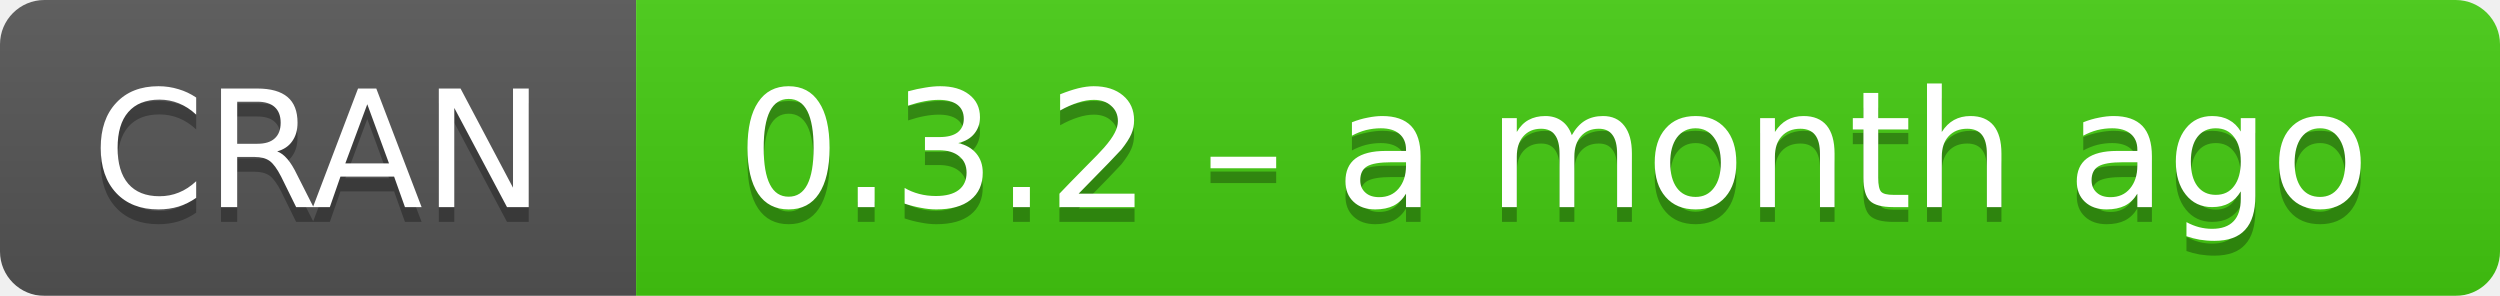
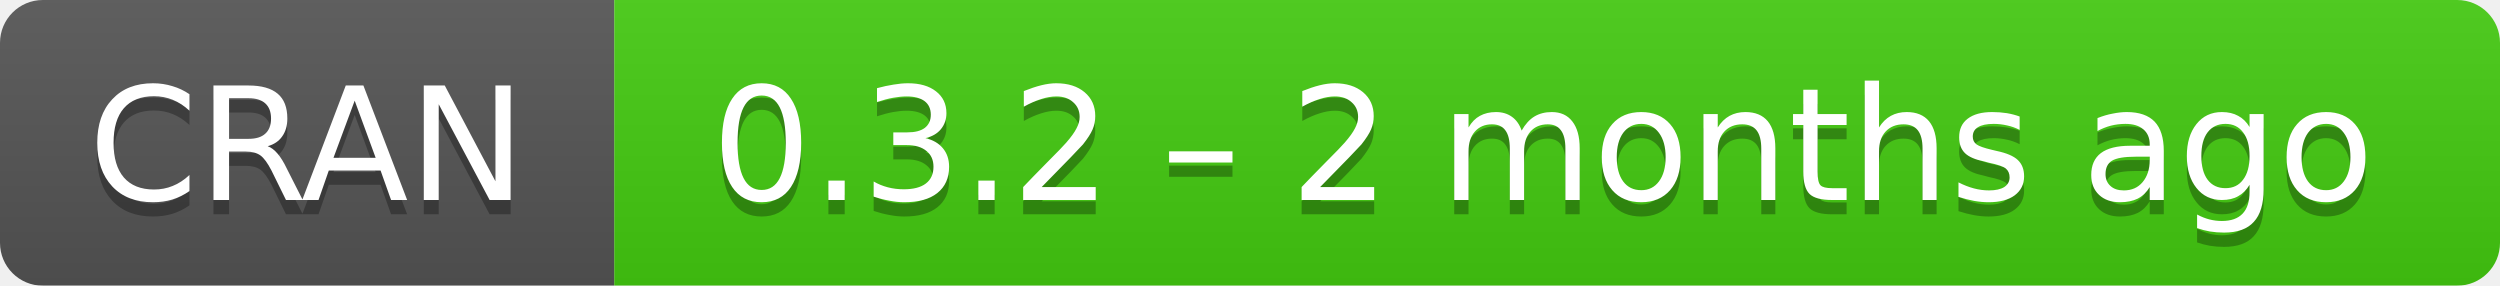
- <svg xmlns="http://www.w3.org/2000/svg" width="169" height="20" aria-label="CRAN 0.3.2 – a month ago">
+ <svg xmlns="http://www.w3.org/2000/svg" width="175" height="20" aria-label="CRAN 0.3.2 – 2 months ago">
  <linearGradient id="b" x2="0" y2="100%">
    <stop offset="0" stop-color="#bbb" stop-opacity=".1" />
    <stop offset="1" stop-opacity=".1" />
  </linearGradient>
  <mask id="a">
-     <rect width="169" height="20" rx="3" fill="#fff" />
+     <rect width="175" height="20" rx="3" fill="#fff" />
  </mask>
  <g mask="url(#a)">
    <path fill="#555" d="M0 0h43v20H0z" />
-     <path fill="#4c1" d="M43 0h147v20H43z" />
-     <path fill="url(#b)" d="M0 0h169v20H0z" />
+     <path fill="#4c1" d="M43 0h153v20H43z" />
+     <path fill="url(#b)" d="M0 0h175v20H0z" />
  </g>
  <g fill="#fff" text-anchor="middle" font-family="DejaVu Sans,Verdana,Geneva,sans-serif" font-size="11">
    <text x="21.5" y="15" fill="#010101" fill-opacity=".3">
      CRAN
    </text>
    <text x="21.5" y="14">
      CRAN
    </text>
-     <text x="105" y="15" fill="#010101" fill-opacity=".3">
-       0.3.2 – a month ago
+     <text x="108" y="15" fill="#010101" fill-opacity=".3">
+       0.3.2 – 2 months ago
    </text>
-     <text x="105" y="14">
-       0.3.2 – a month ago
+     <text x="108" y="14">
+       0.3.2 – 2 months ago
    </text>
  </g>
</svg>
